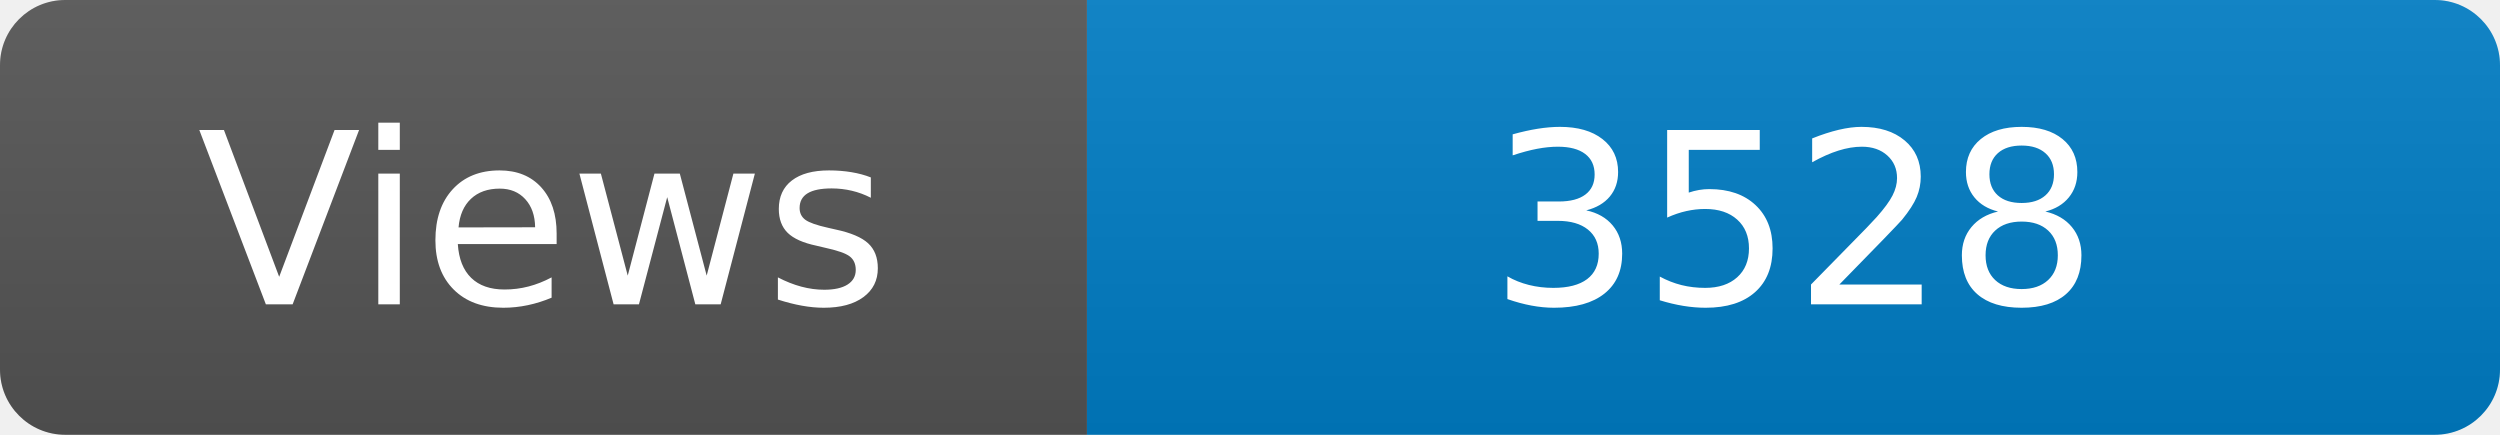
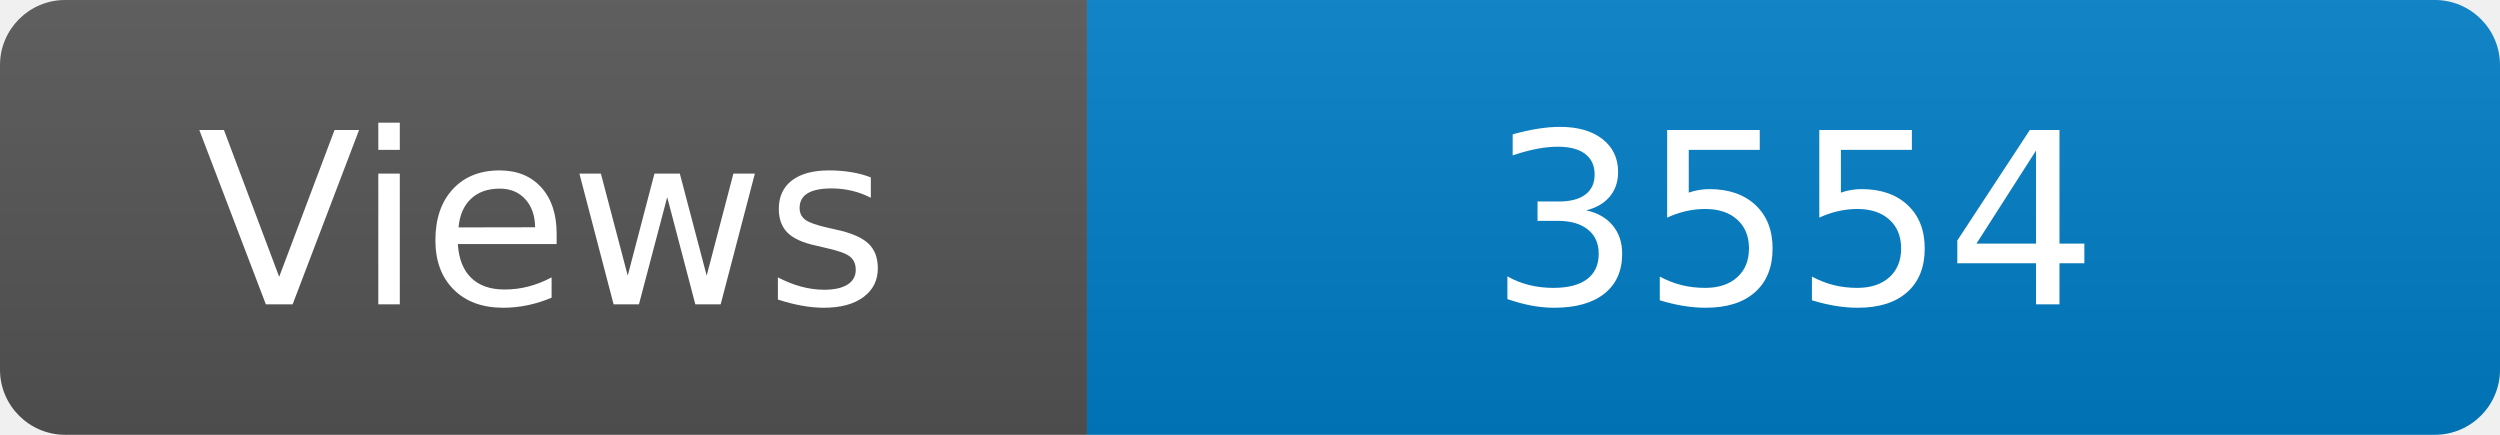
<svg xmlns="http://www.w3.org/2000/svg" width="115" height="20" role="img" aria-label="Maintained?: yes">
  <linearGradient id="s" x2="0" y2="100%">
    <stop offset="0" stop-color="#bbb" stop-opacity=".1" />
    <stop offset="1" stop-opacity=".1" />
  </linearGradient>
  <clipPath id="r">
    <rect width="115" height="20" rx="3" fill="#fff" />
  </clipPath>
  <g clip-path="url(#r)">
    <rect width="50" height="20" fill="#555" />
    <rect x="50" width="160" height="20" fill="#007ec6" />
    <rect width="115" height="20" fill="url(#s)" />
  </g>
  <g fill="#fff" text-anchor="middle" font-family="Verdana,Geneva,DejaVu Sans,sans-serif" font-size="110">
    <text x="250" y="140" transform="scale(.1)" fill="#fff">Views</text>
-     <text x="825" y="140" transform="scale(.1)" fill="#fff">3528</text>
+     <text x="825" y="140" transform="scale(.1)" fill="#fff">3554</text>
  </g>
</svg>
